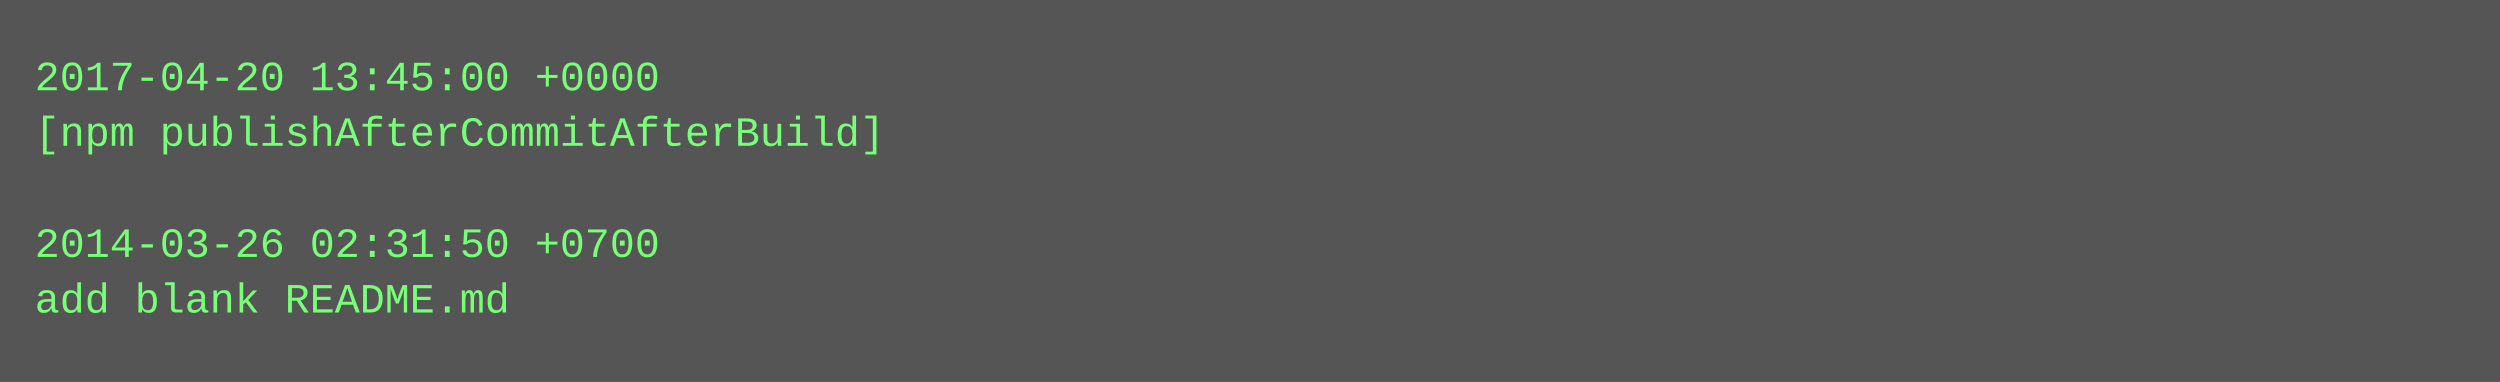
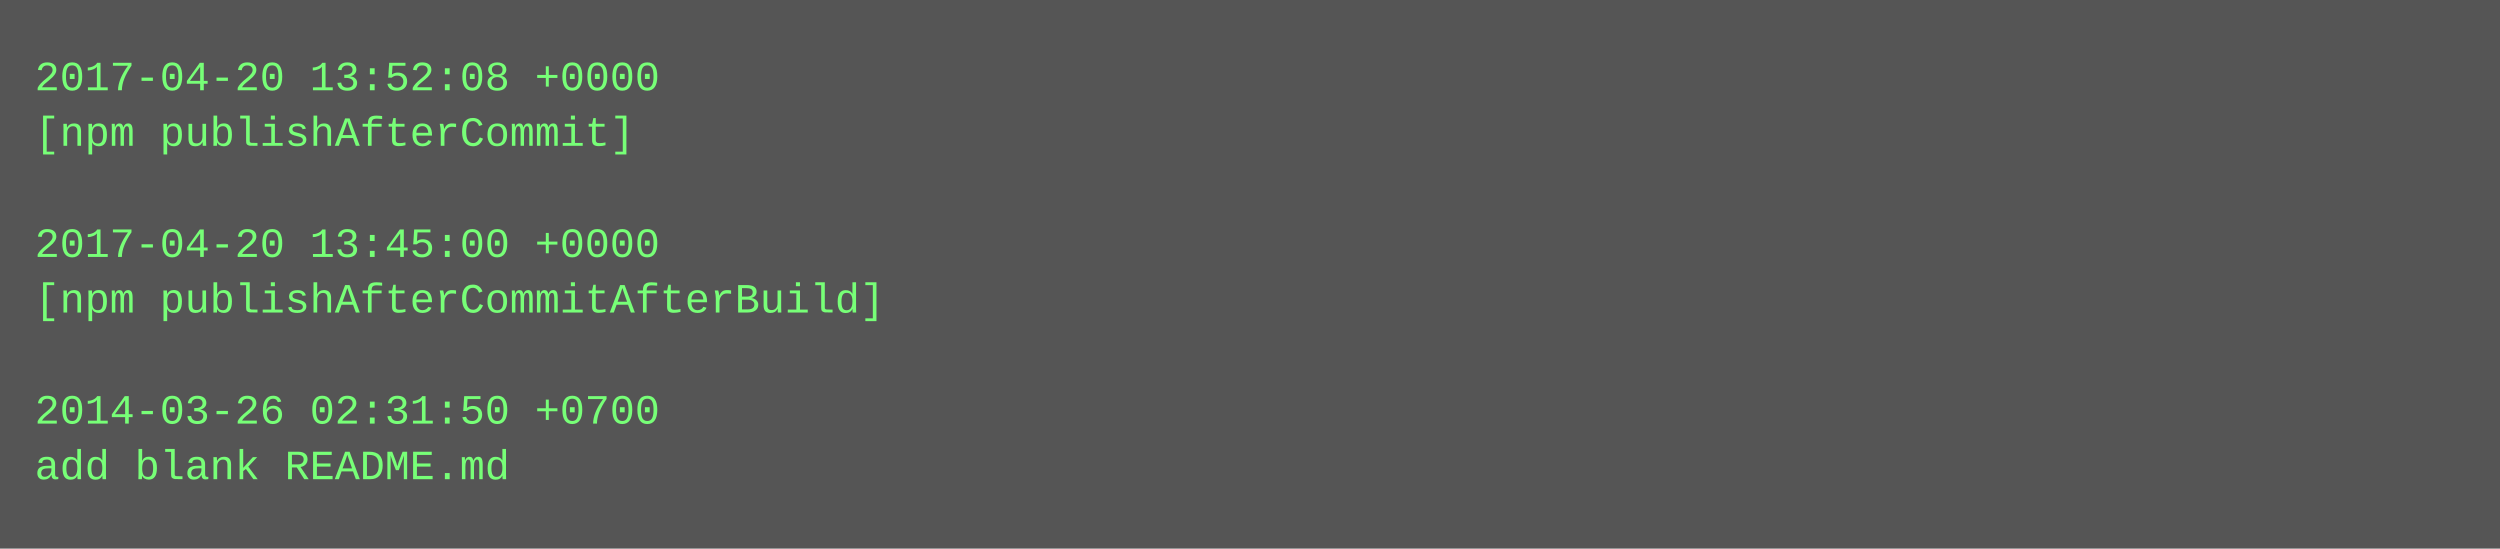
- <svg xmlns="http://www.w3.org/2000/svg" height="110" width="720">
-   <rect height="110" fill="#555" width="720" />
+ <svg xmlns="http://www.w3.org/2000/svg" height="158" width="720">
+   <rect height="158" fill="#555" width="720" />
  <text fill="#7f7" font-family="Courier New" font-size="12" xml:space="preserve">
-     <tspan x="10" y="26">2017-04-20 13:45:00 +0000</tspan>
-     <tspan x="10" y="42">[npm publishAfterCommitAfterBuild]</tspan>
+     <tspan x="10" y="26">2017-04-20 13:52:08 +0000</tspan>
+     <tspan x="10" y="42">[npm publishAfterCommit]</tspan>
    <tspan x="10" y="58" />
-     <tspan x="10" y="74">2014-03-26 02:31:50 +0700</tspan>
-     <tspan x="10" y="90">add blank README.md</tspan>
+     <tspan x="10" y="74">2017-04-20 13:45:00 +0000</tspan>
+     <tspan x="10" y="90">[npm publishAfterCommitAfterBuild]</tspan>
+     <tspan x="10" y="106" />
+     <tspan x="10" y="122">2014-03-26 02:31:50 +0700</tspan>
+     <tspan x="10" y="138">add blank README.md</tspan>
  </text>
</svg>
